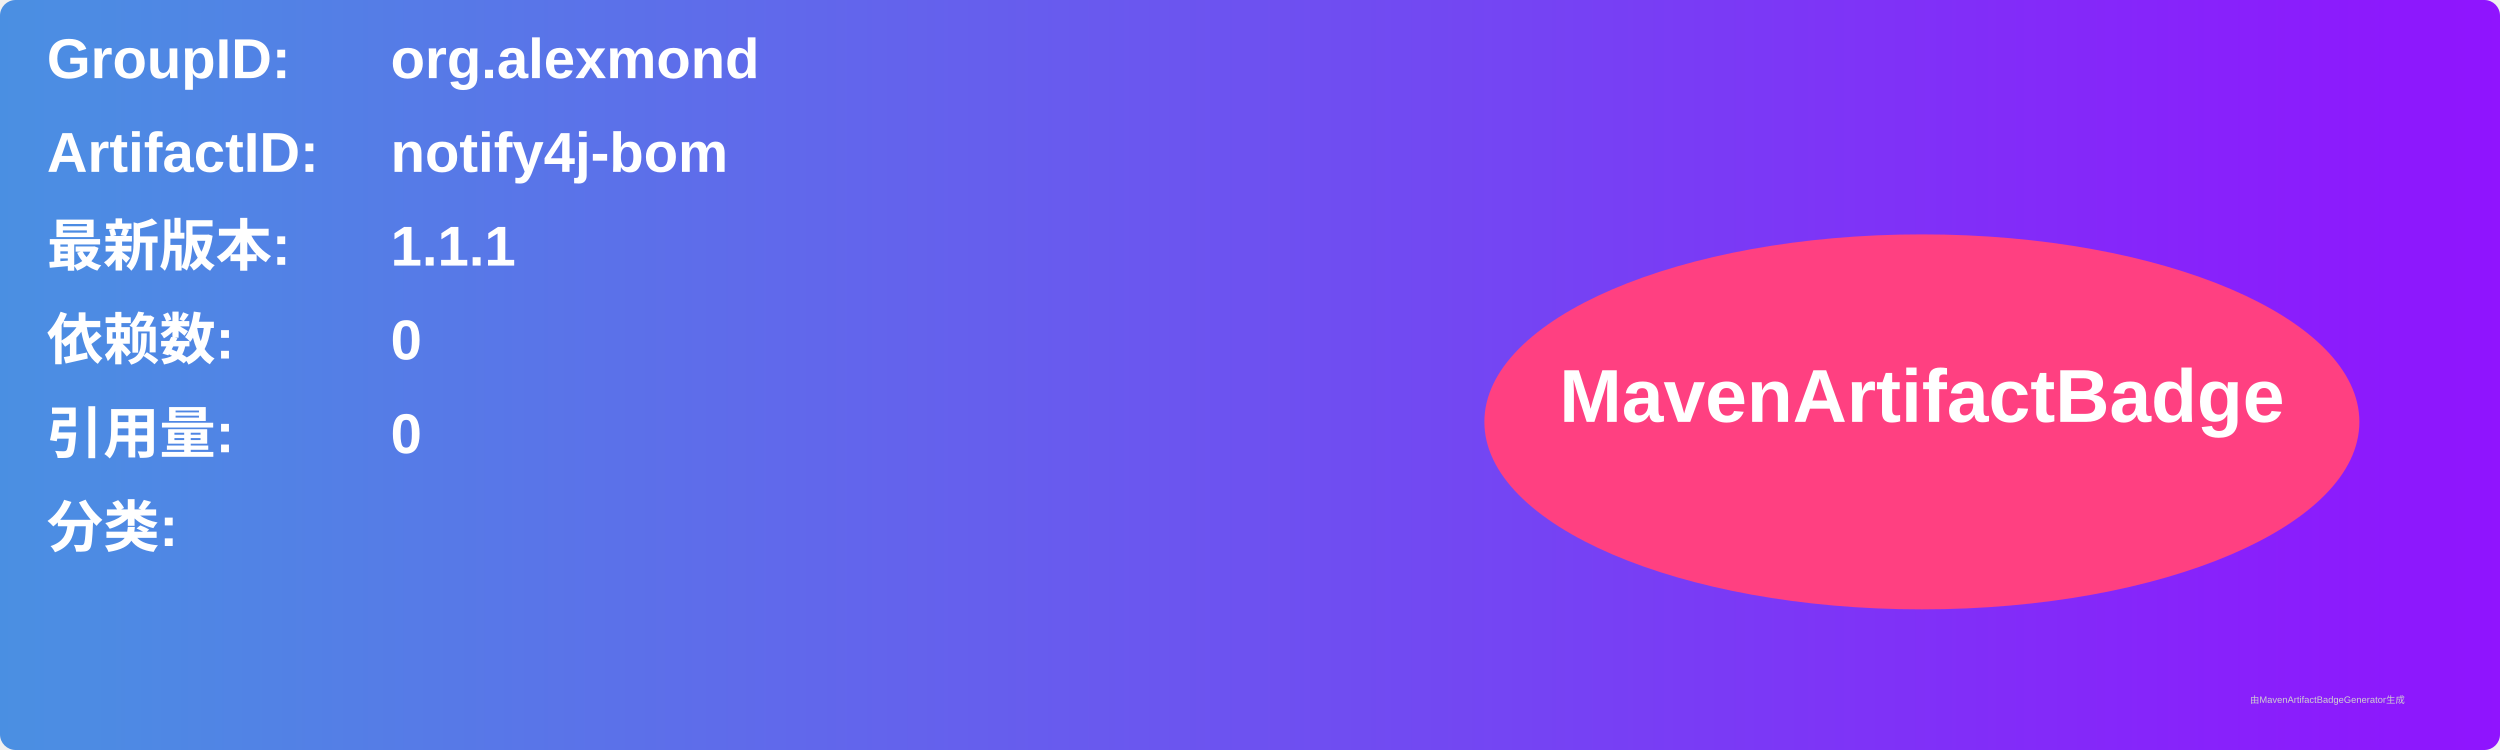
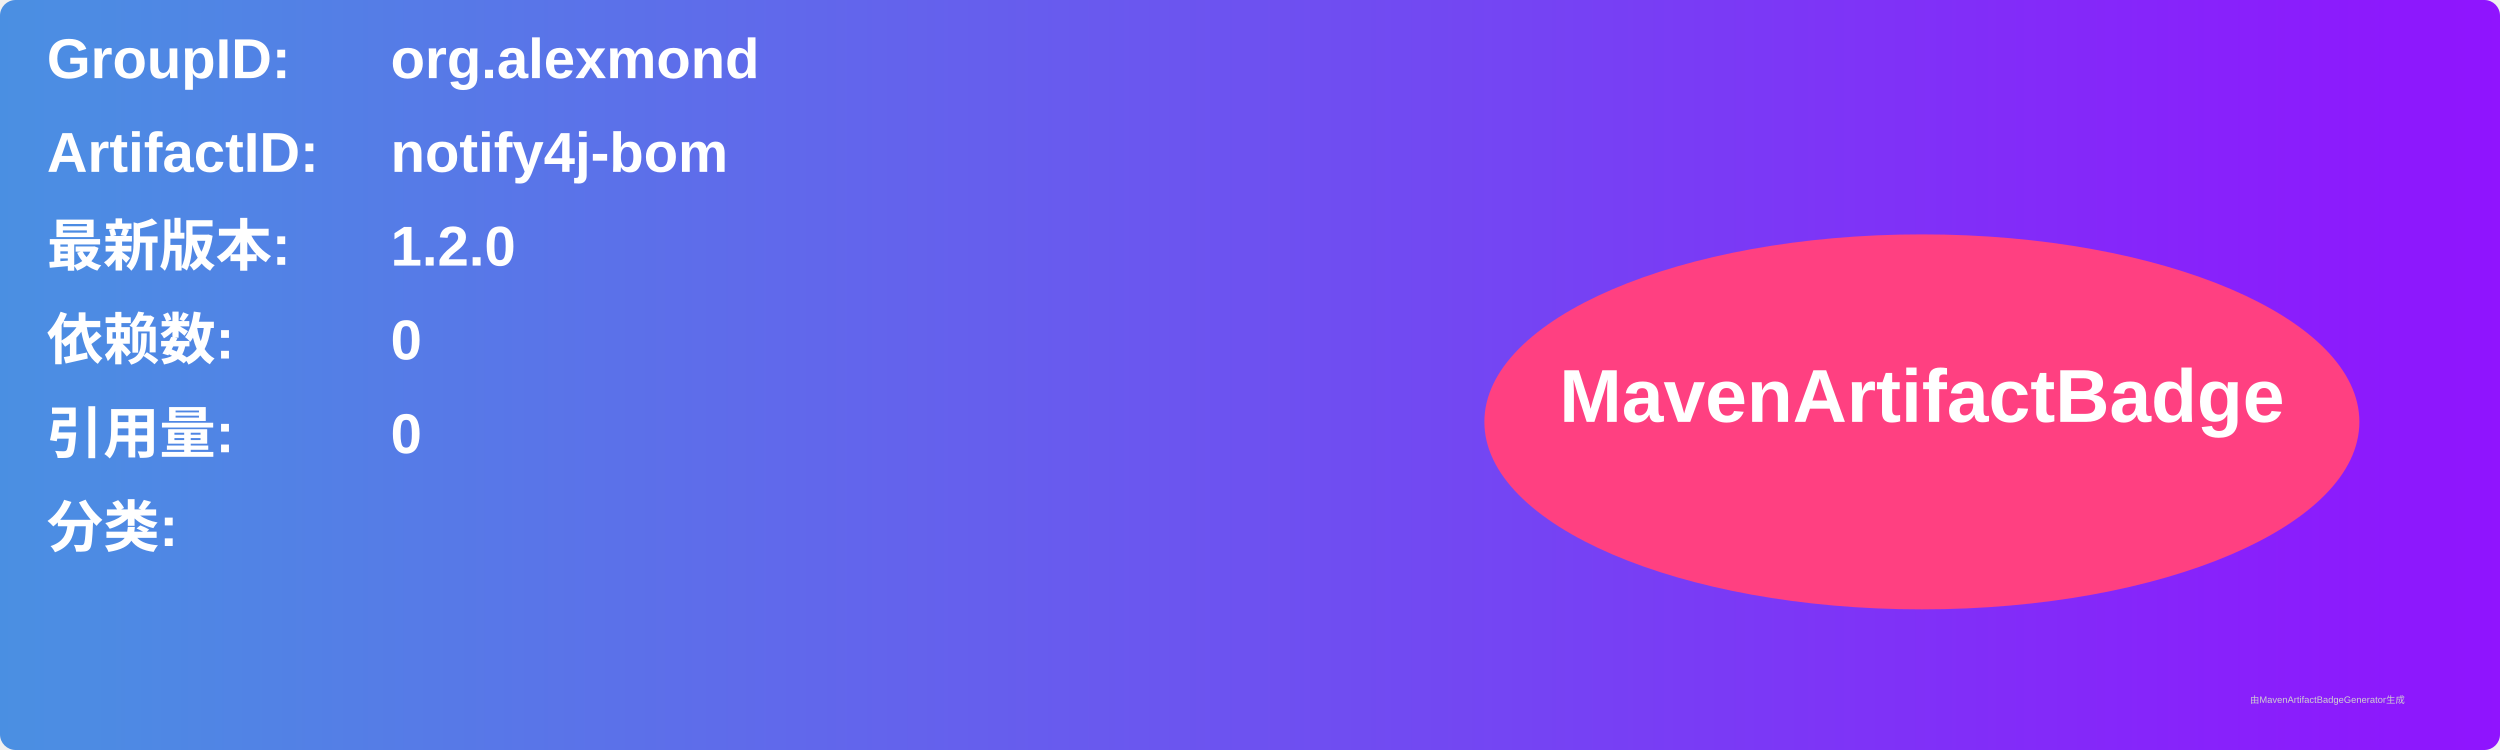
<svg xmlns="http://www.w3.org/2000/svg" width="800" height="240" viewBox="0 0 800 240">
  <linearGradient id="grad" x1="0%" y1="0%" x2="100%" y2="0%">
    <stop offset="0%" stop-color="#4a90e2" />
    <stop offset="100%" stop-color="#9013fe" />
  </linearGradient>
  <rect width="100%" height="100%" rx="5" ry="5" fill="url(#grad)" />
  <g transform="translate(15, 15)">
    <text x="0" y="10" font-family="Arial" font-size="18" fill="white" font-weight="bold" width="260">GroupID:</text>
    <text x="110" y="10" font-family="Arial" font-size="18" fill="white" font-weight="bold" width="460">org.alexmond</text>
    <text x="0" y="40" font-family="Arial" font-size="18" fill="white" font-weight="bold" width="260">ArtifactID:</text>
    <text x="110" y="40" font-family="Arial" font-size="18" fill="white" font-weight="bold" width="460">notify4j-bom</text>
    <text x="0" y="70" font-family="Arial" font-size="18" fill="white" font-weight="bold">最新版本:</text>
    <text x="110" y="70" font-family="Arial" font-size="18" fill="white" font-weight="bold">
-       <tspan font-weight="bold">1.1.1</tspan>
+       <tspan font-weight="bold">1.2.0</tspan>
    </text>
    <text x="0" y="100" font-family="Arial" font-size="18" fill="white" font-weight="bold">依赖数: </text>
    <text x="110" y="100" font-family="Arial" font-size="18" fill="white">
      <tspan font-weight="bold">0</tspan>
    </text>
    <text x="0" y="130" font-family="Arial" font-size="18" fill="white" font-weight="bold">引用量: </text>
    <text x="110" y="130" font-family="Arial" font-size="18" fill="white">
      <tspan font-weight="bold">0</tspan>
    </text>
    <text x="0" y="160" font-family="Arial" font-size="18" fill="white" font-weight="bold">分类:</text>
    <text x="10" y="190" font-family="Arial" font-size="10" fill="white">
      <tspan font-weight="bold" />
    </text>
    <ellipse cx="600" cy="120" rx="140" ry="60" fill="#ff4081" />
    <text x="600" y="120" text-anchor="middle" font-family="Arial" font-size="24" fill="white" font-weight="bold">MavenArtifactBadge</text>
  </g>
  <text x="720" y="225" font-family="Arial" font-size="3" fill="#d0d0d0">由MavenArtifactBadgeGenerator生成</text>
</svg>
